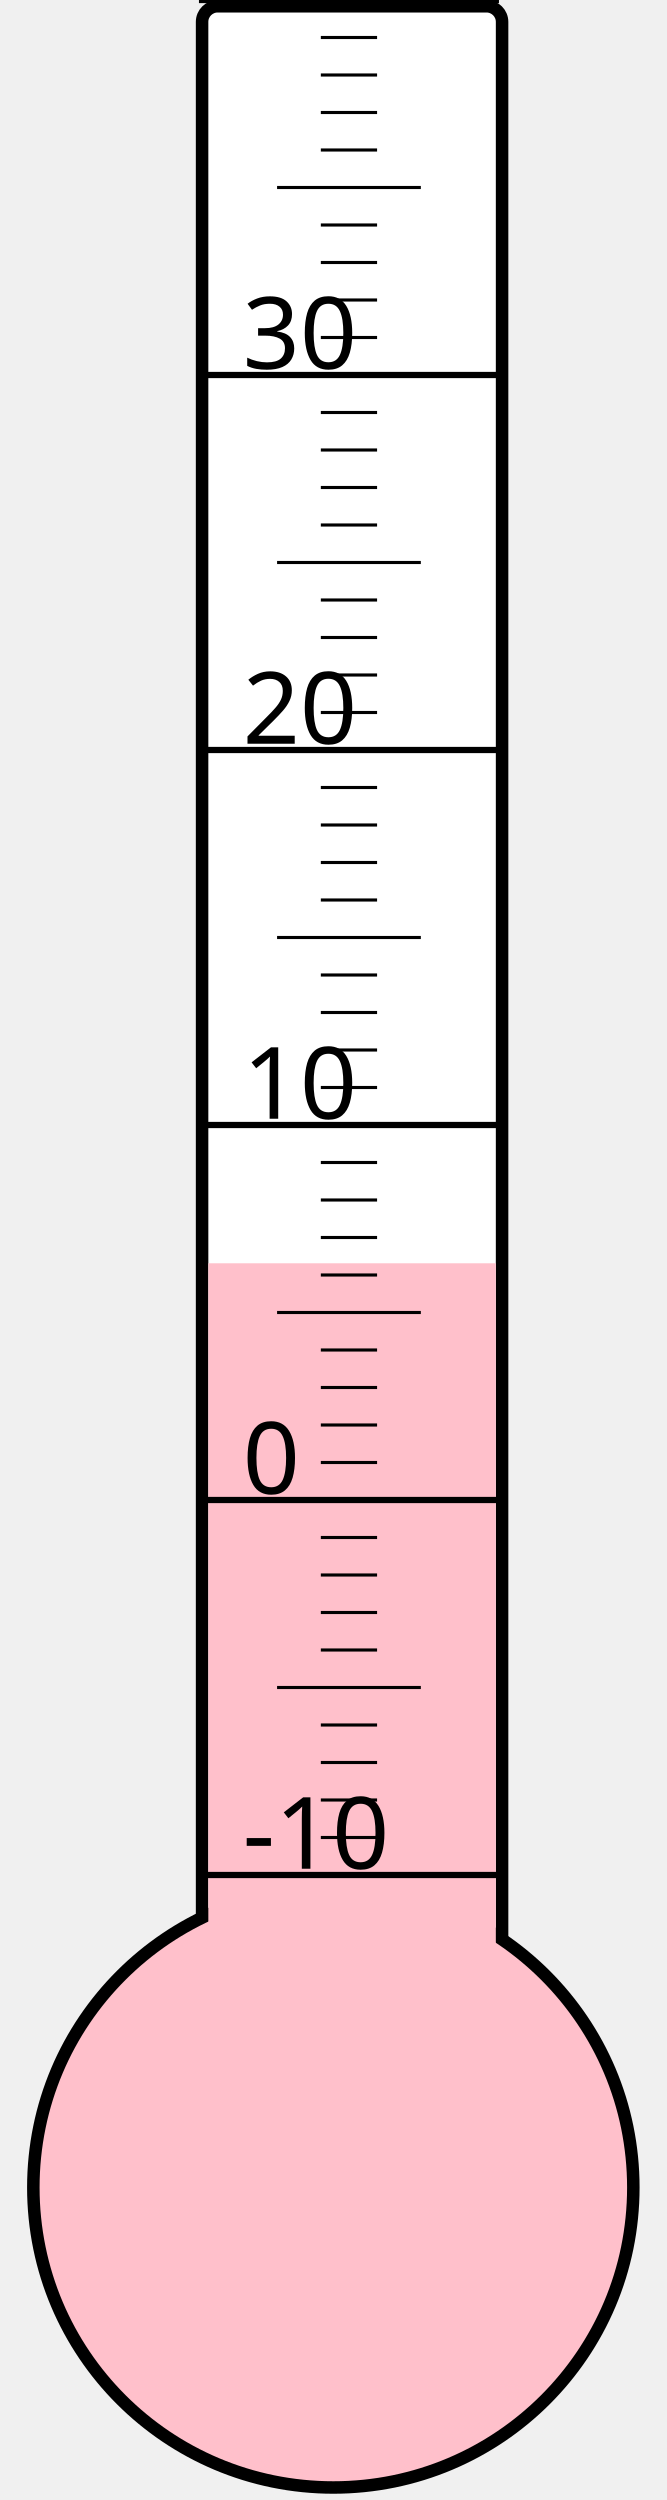
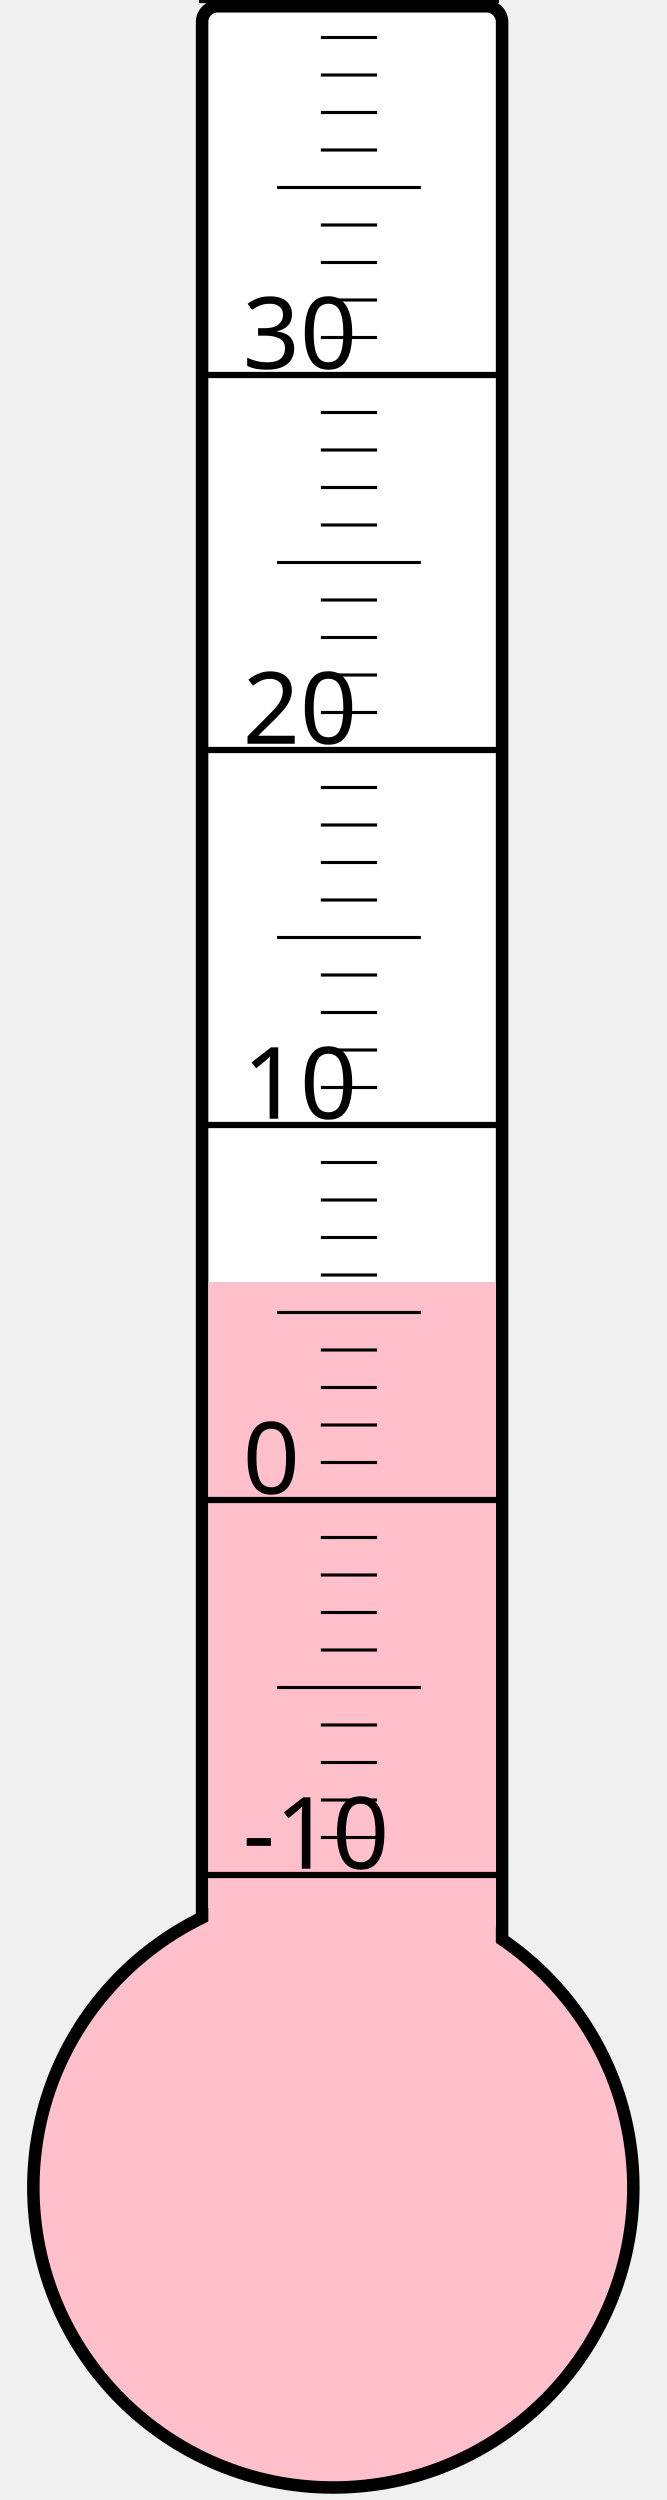
<svg xmlns="http://www.w3.org/2000/svg" width="40px" height="150px" viewBox="0 0 200 800">
  <rect width="200" height="800" x="0" y="0" style="fill: #ffffeb; fill-opacity: 0;" />
  <rect width="96" height="680" x="58" y="2" rx="5" ry="5" style="fill: white; fill-opacity: 1; stroke: black; stroke-width: 4;" />
  <circle cx="100" cy="700" r="96" style="fill: pink; stroke: black; stroke-width: 4;" />
-   <rect width="92" height="295.75" x="60" y="404.25" style="fill: pink; fill-opacity: 1; stroke-width: 0;" />
+   <rect width="92" height="289.75" x="60" y="410.25" style="fill: pink; fill-opacity: 1; stroke-width: 0;" />
  <text x="71" y="598" style="font-family: sans-serif; font-size: 24pt;">-10</text>
  <text x="71" y="478" style="font-family: sans-serif; font-size: 24pt;">0</text>
  <text x="71" y="358" style="font-family: sans-serif; font-size: 24pt;">10</text>
  <text x="71" y="238" style="font-family: sans-serif; font-size: 24pt;">20</text>
  <text x="71" y="118" style="font-family: sans-serif; font-size: 24pt;">30</text>
  <g style="stroke: black;">
    <line x1="57" y1="600" x2="153" y2="600" style="stroke-width: 2;" />
    <line x1="96" y1="588" x2="114" y2="588" style="stroke-width: 1;" />
    <line x1="96" y1="576" x2="114" y2="576" style="stroke-width: 1;" />
    <line x1="96" y1="564" x2="114" y2="564" style="stroke-width: 1;" />
    <line x1="96" y1="552" x2="114" y2="552" style="stroke-width: 1;" />
    <line x1="82" y1="540" x2="128" y2="540" style="stroke-width: 1;" />
    <line x1="96" y1="528" x2="114" y2="528" style="stroke-width: 1;" />
    <line x1="96" y1="516" x2="114" y2="516" style="stroke-width: 1;" />
    <line x1="96" y1="504" x2="114" y2="504" style="stroke-width: 1;" />
    <line x1="96" y1="492" x2="114" y2="492" style="stroke-width: 1;" />
    <line x1="57" y1="480" x2="153" y2="480" style="stroke-width: 2;" />
    <line x1="96" y1="468" x2="114" y2="468" style="stroke-width: 1;" />
    <line x1="96" y1="456" x2="114" y2="456" style="stroke-width: 1;" />
    <line x1="96" y1="444" x2="114" y2="444" style="stroke-width: 1;" />
    <line x1="96" y1="432" x2="114" y2="432" style="stroke-width: 1;" />
    <line x1="82" y1="420" x2="128" y2="420" style="stroke-width: 1;" />
    <line x1="96" y1="408" x2="114" y2="408" style="stroke-width: 1;" />
    <line x1="96" y1="396" x2="114" y2="396" style="stroke-width: 1;" />
    <line x1="96" y1="384" x2="114" y2="384" style="stroke-width: 1;" />
    <line x1="96" y1="372" x2="114" y2="372" style="stroke-width: 1;" />
    <line x1="57" y1="360" x2="153" y2="360" style="stroke-width: 2;" />
    <line x1="96" y1="348" x2="114" y2="348" style="stroke-width: 1;" />
    <line x1="96" y1="336" x2="114" y2="336" style="stroke-width: 1;" />
    <line x1="96" y1="324" x2="114" y2="324" style="stroke-width: 1;" />
    <line x1="96" y1="312" x2="114" y2="312" style="stroke-width: 1;" />
    <line x1="82" y1="300" x2="128" y2="300" style="stroke-width: 1;" />
    <line x1="96" y1="288" x2="114" y2="288" style="stroke-width: 1;" />
    <line x1="96" y1="276" x2="114" y2="276" style="stroke-width: 1;" />
    <line x1="96" y1="264" x2="114" y2="264" style="stroke-width: 1;" />
    <line x1="96" y1="252" x2="114" y2="252" style="stroke-width: 1;" />
    <line x1="57" y1="240" x2="153" y2="240" style="stroke-width: 2;" />
    <line x1="96" y1="228" x2="114" y2="228" style="stroke-width: 1;" />
    <line x1="96" y1="216" x2="114" y2="216" style="stroke-width: 1;" />
    <line x1="96" y1="204" x2="114" y2="204" style="stroke-width: 1;" />
    <line x1="96" y1="192" x2="114" y2="192" style="stroke-width: 1;" />
    <line x1="82" y1="180" x2="128" y2="180" style="stroke-width: 1;" />
    <line x1="96" y1="168" x2="114" y2="168" style="stroke-width: 1;" />
    <line x1="96" y1="156" x2="114" y2="156" style="stroke-width: 1;" />
    <line x1="96" y1="144" x2="114" y2="144" style="stroke-width: 1;" />
    <line x1="96" y1="132" x2="114" y2="132" style="stroke-width: 1;" />
    <line x1="57" y1="120" x2="153" y2="120" style="stroke-width: 2;" />
    <line x1="96" y1="108" x2="114" y2="108" style="stroke-width: 1;" />
    <line x1="96" y1="96" x2="114" y2="96" style="stroke-width: 1;" />
    <line x1="96" y1="84" x2="114" y2="84" style="stroke-width: 1;" />
    <line x1="96" y1="72" x2="114" y2="72" style="stroke-width: 1;" />
    <line x1="82" y1="60" x2="128" y2="60" style="stroke-width: 1;" />
    <line x1="96" y1="48" x2="114" y2="48" style="stroke-width: 1;" />
    <line x1="96" y1="36" x2="114" y2="36" style="stroke-width: 1;" />
    <line x1="96" y1="24" x2="114" y2="24" style="stroke-width: 1;" />
    <line x1="96" y1="12" x2="114" y2="12" style="stroke-width: 1;" />
    <line x1="57" y1="0" x2="153" y2="0" style="stroke-width: 2;" />
  </g>
</svg>
